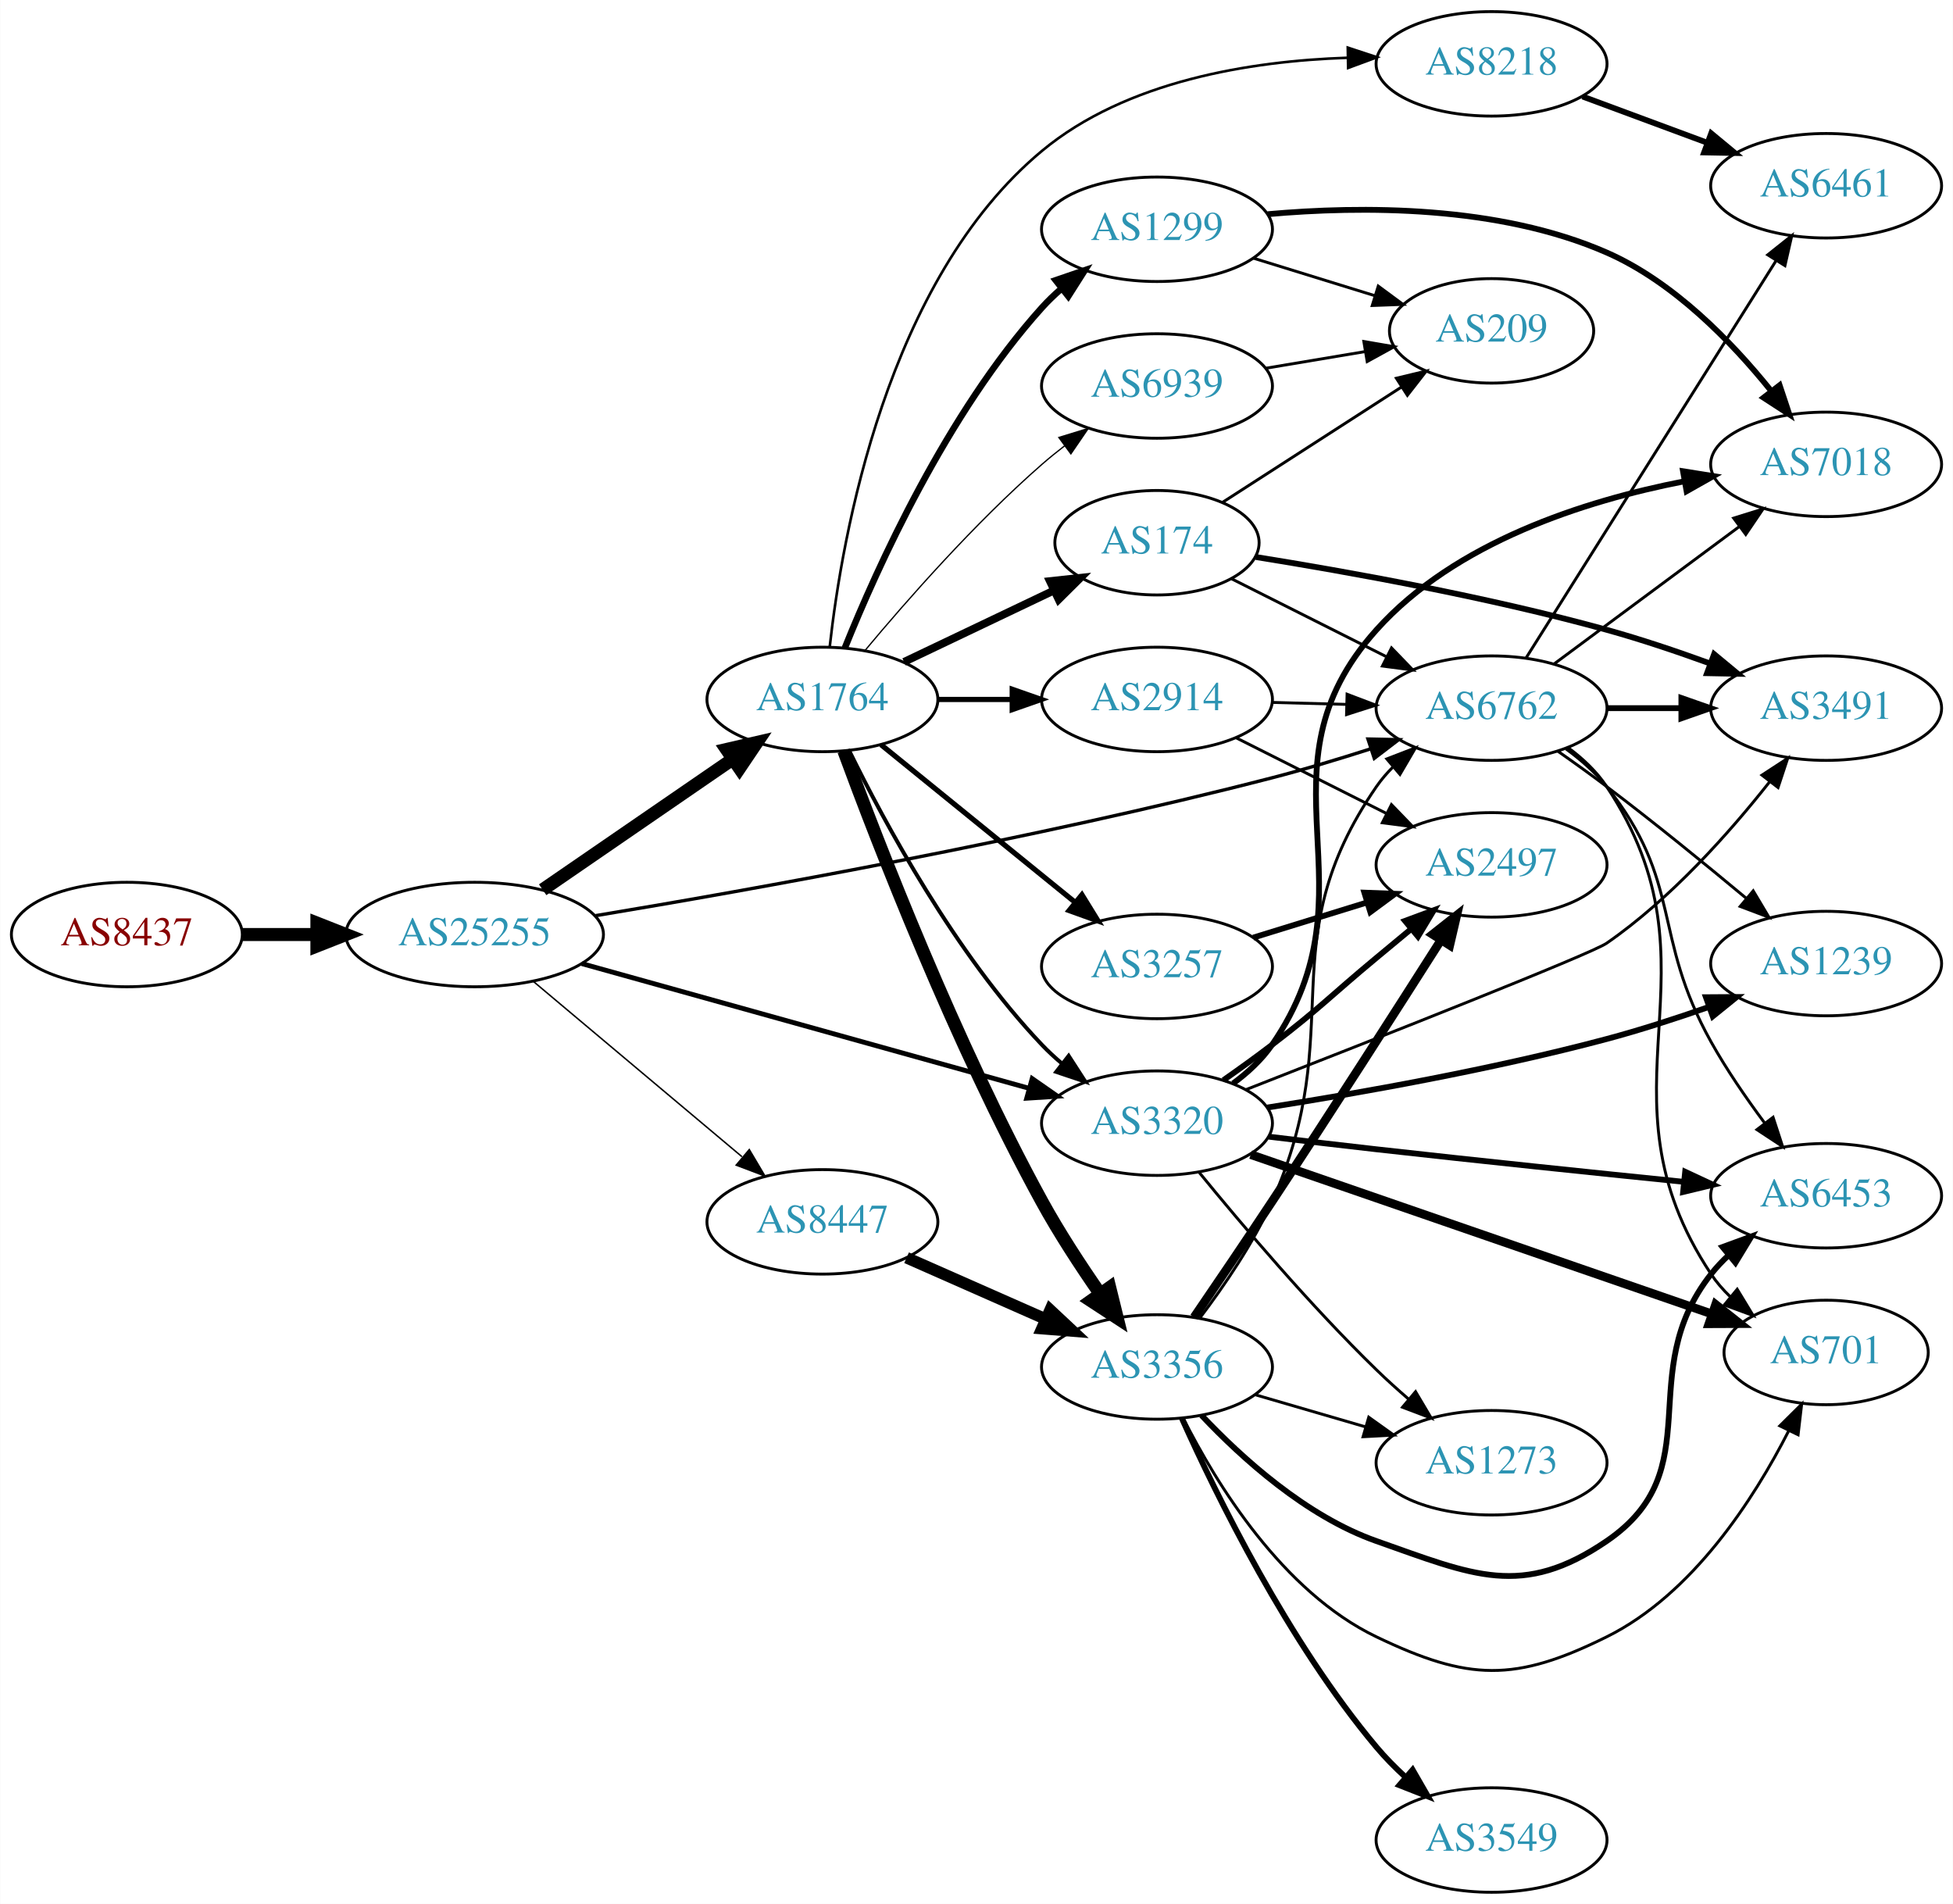
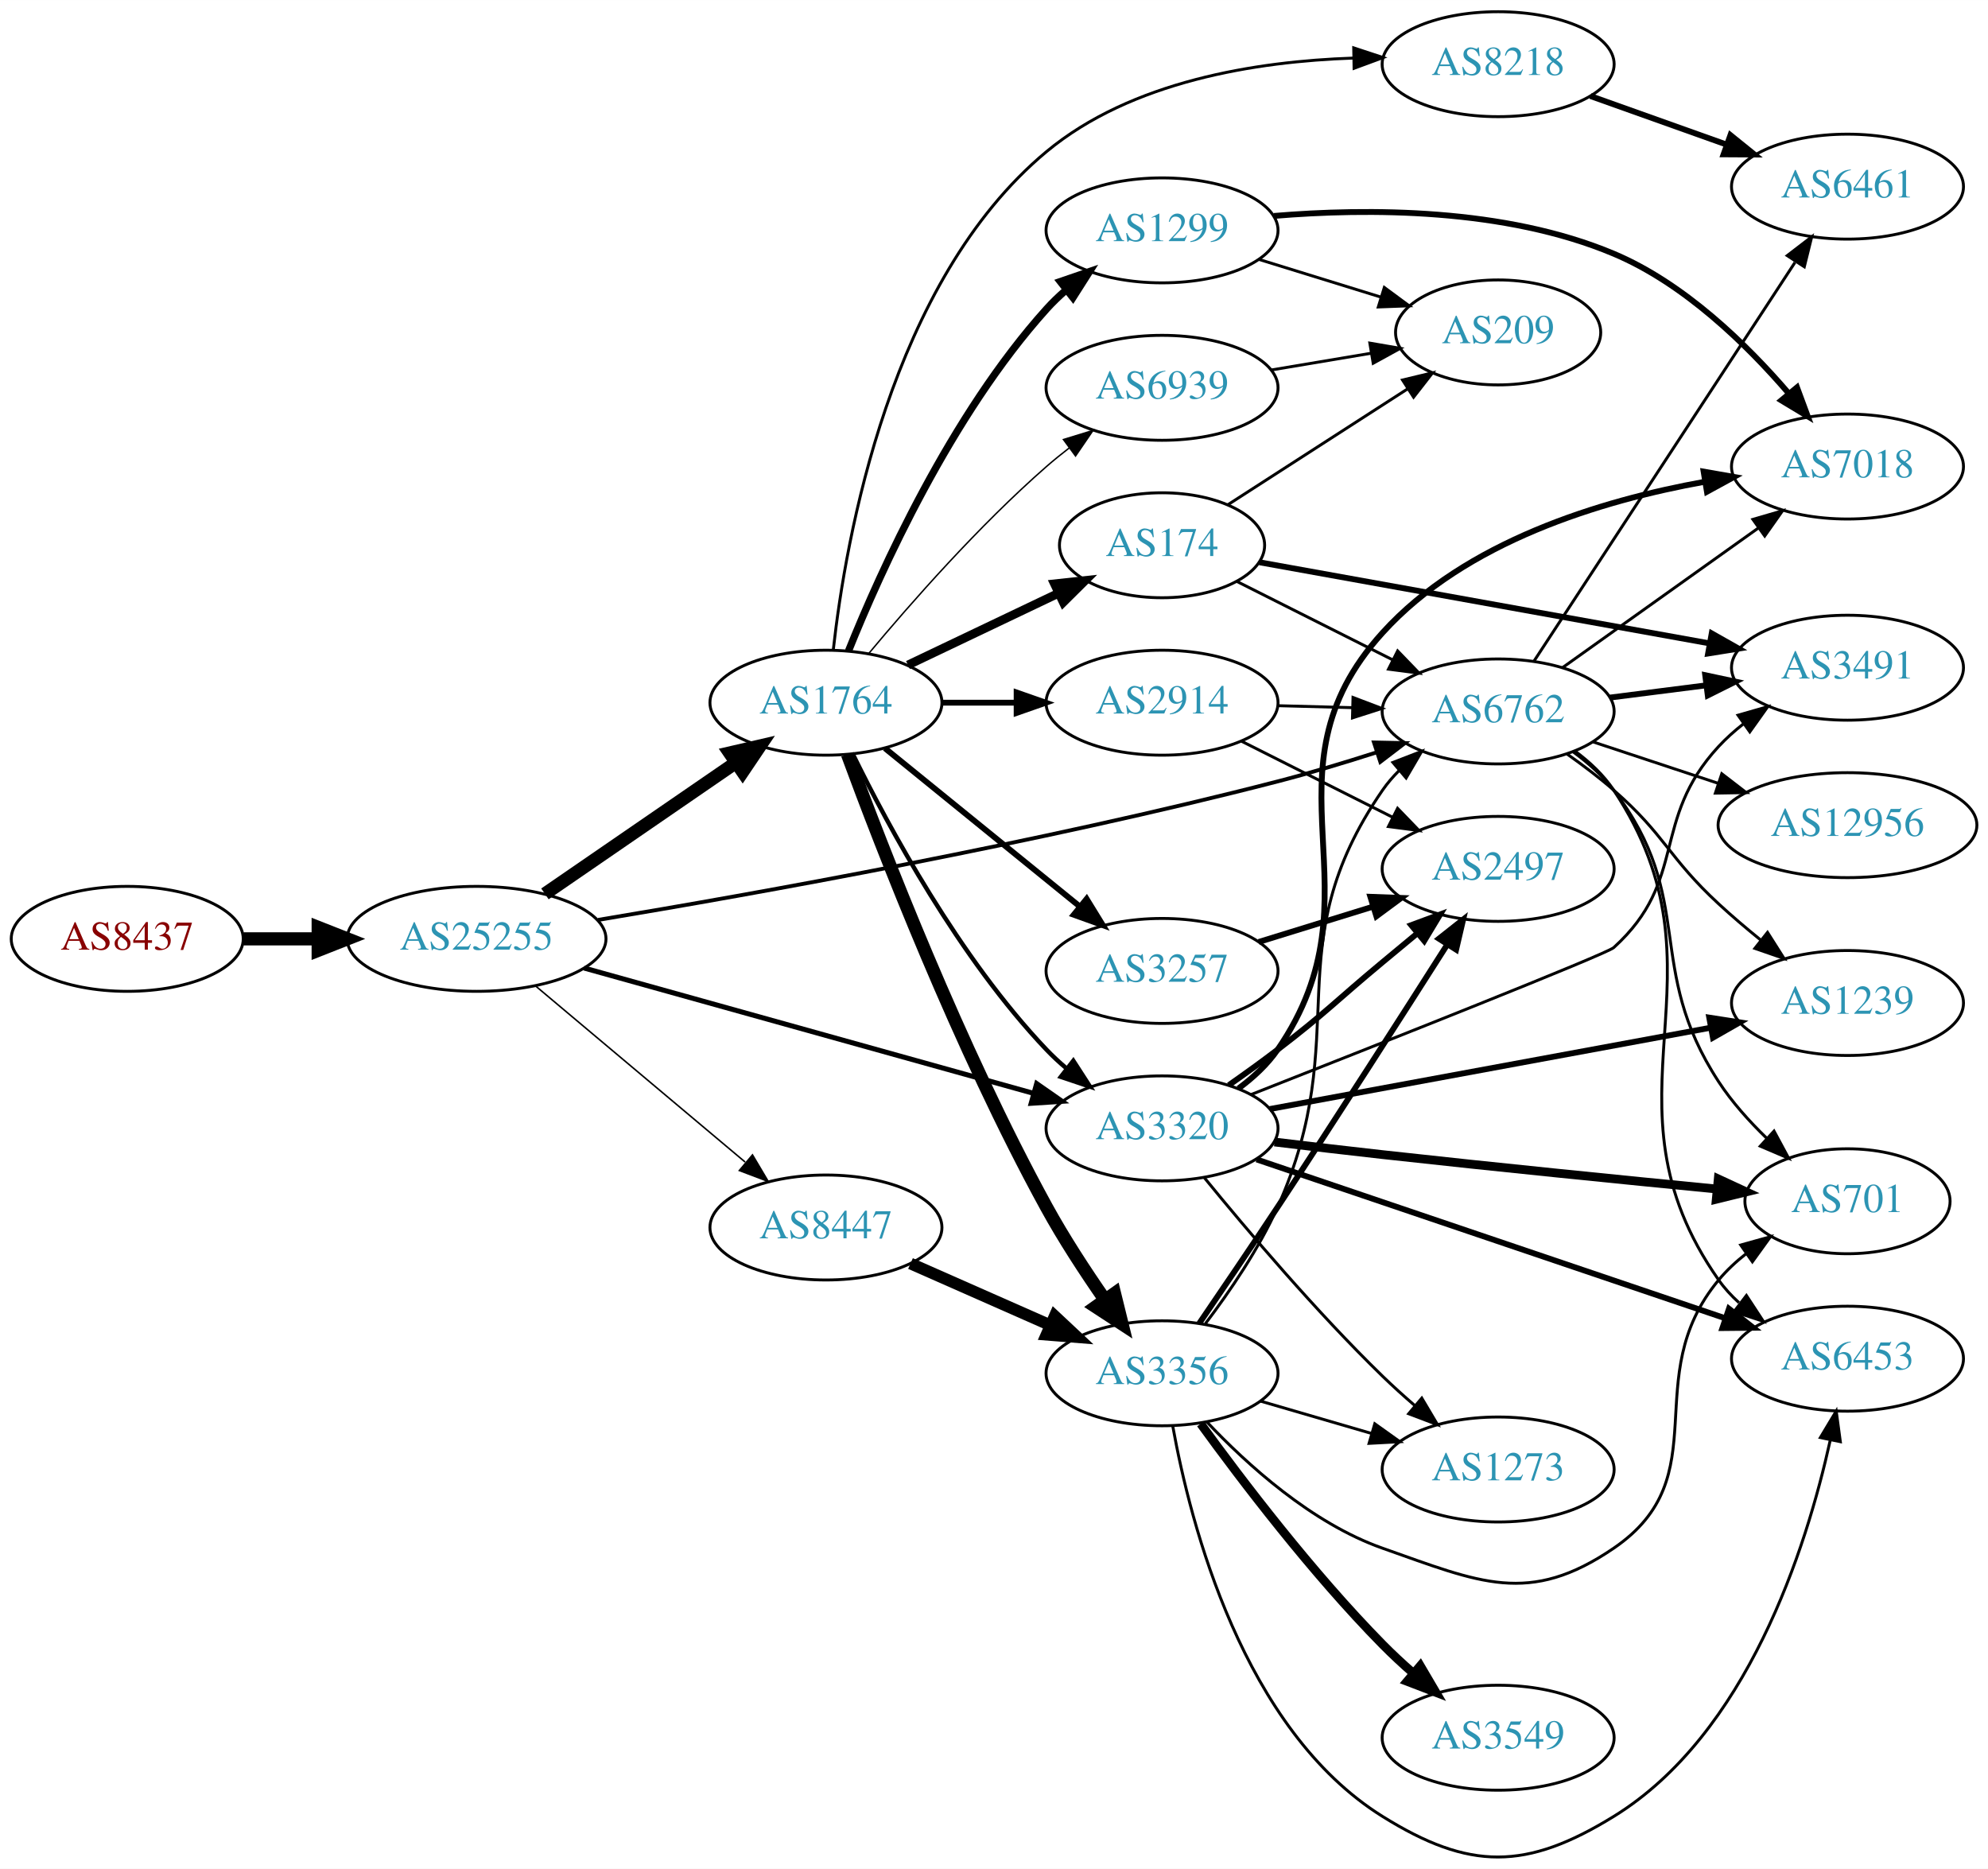
- <svg xmlns="http://www.w3.org/2000/svg" xmlns:xlink="http://www.w3.org/1999/xlink" width="673pt" height="656pt" viewBox="0.00 0.00 672.86 656.00">
-   <g id="graph0" class="graph" transform="scale(1 1) rotate(0) translate(4 652)">
-     <polygon fill="white" stroke="none" points="-4,4 -4,-652 668.857,-652 668.857,4 -4,4" />
+ <svg xmlns="http://www.w3.org/2000/svg" xmlns:xlink="http://www.w3.org/1999/xlink" width="682pt" height="641pt" viewBox="0.00 0.00 681.96 640.93">
+   <g id="graph0" class="graph" transform="scale(1 1) rotate(0) translate(4 636.926)">
+     <polygon fill="white" stroke="none" points="-4,4 -4,-636.926 677.956,-636.926 677.956,4 -4,4" />
    <g id="node1" class="node">
      <g id="a_node1">
        <a xlink:href="/asn/8437" xlink:title="AS8437 ~ Hutchison Drei Austria GmbH [AT]">
-           <ellipse fill="#ffffff" stroke="black" cx="39.647" cy="-330" rx="39.794" ry="18" />
-           <text text-anchor="middle" x="39.647" y="-326.3" font-family="Times,serif" font-size="14.00" fill="#880000">AS8437</text>
+           <ellipse fill="#ffffff" stroke="black" cx="39.647" cy="-314.926" rx="39.794" ry="18" />
+           <text text-anchor="middle" x="39.647" y="-311.226" font-family="Times,serif" font-size="14.00" fill="#880000">AS8437</text>
        </a>
      </g>
    </g>
    <g id="node2" class="node">
      <g id="a_node2">
        <a xlink:href="/asn/25255" xlink:title="AS25255 ~ ==&gt; TELE2 AUSTRIA &lt;== [AT]">
-           <ellipse fill="#ffffff" stroke="black" cx="159.489" cy="-330" rx="44.393" ry="18" />
-           <text text-anchor="middle" x="159.489" y="-326.3" font-family="Times,serif" font-size="14.00" fill="#2c94b3">AS25255</text>
+           <ellipse fill="#ffffff" stroke="black" cx="159.489" cy="-314.926" rx="44.393" ry="18" />
+           <text text-anchor="middle" x="159.489" y="-311.226" font-family="Times,serif" font-size="14.00" fill="#2c94b3">AS25255</text>
        </a>
      </g>
    </g>
    <g id="edge1" class="edge">
-       <path fill="none" stroke="black" stroke-width="4.5" d="M79.559,-330C87.662,-330 96.337,-330 104.863,-330" />
-       <polygon fill="black" stroke="black" stroke-width="4.5" points="105.141,-333.938 115.141,-330 105.141,-326.063 105.141,-333.938" />
+       <path fill="none" stroke="black" stroke-width="4.5" d="M79.559,-314.926C87.662,-314.926 96.337,-314.926 104.863,-314.926" />
+       <polygon fill="black" stroke="black" stroke-width="4.5" points="105.141,-318.863 115.141,-314.926 105.141,-310.988 105.141,-318.863" />
    </g>
    <g id="node3" class="node">
      <g id="a_node3">
        <a xlink:href="/asn/1764" xlink:title="AS1764 ~ NEXTLAYER-AS [AT]">
-           <ellipse fill="#ffffff" stroke="black" cx="279.332" cy="-411" rx="39.794" ry="18" />
-           <text text-anchor="middle" x="279.332" y="-407.3" font-family="Times,serif" font-size="14.00" fill="#2c94b3">AS1764</text>
+           <ellipse fill="#ffffff" stroke="black" cx="279.332" cy="-395.926" rx="39.794" ry="18" />
+           <text text-anchor="middle" x="279.332" y="-392.226" font-family="Times,serif" font-size="14.00" fill="#2c94b3">AS1764</text>
        </a>
      </g>
    </g>
    <g id="edge2" class="edge">
-       <path fill="none" stroke="black" stroke-width="4.5" d="M182.932,-345.426C201.513,-358.198 228.074,-376.455 248.453,-390.463" />
-       <polygon fill="black" stroke="black" stroke-width="4.5" points="246.296,-393.758 256.768,-396.178 250.757,-387.269 246.296,-393.758" />
+       <path fill="none" stroke="black" stroke-width="4.5" d="M182.932,-330.352C201.513,-343.124 228.074,-361.381 248.453,-375.389" />
+       <polygon fill="black" stroke="black" stroke-width="4.5" points="246.296,-378.684 256.768,-381.104 250.757,-372.194 246.296,-378.684" />
    </g>
    <g id="node4" class="node">
      <g id="a_node4">
        <a xlink:href="/asn/6762" xlink:title="AS6762 ~ TELECOM ITALIA SPARKLE S.p.A. [IT]">
-           <ellipse fill="#ffffff" stroke="black" cx="509.918" cy="-408" rx="39.794" ry="18" />
-           <text text-anchor="middle" x="509.918" y="-404.3" font-family="Times,serif" font-size="14.00" fill="#2c94b3">AS6762</text>
+           <ellipse fill="#ffffff" stroke="black" cx="509.918" cy="-392.926" rx="39.794" ry="18" />
+           <text text-anchor="middle" x="509.918" y="-389.226" font-family="Times,serif" font-size="14.00" fill="#2c94b3">AS6762</text>
        </a>
      </g>
    </g>
    <g id="edge3" class="edge">
-       <path fill="none" stroke="black" stroke-width="1.157" d="M201.179,-336.502C254.946,-345.441 352.42,-362.846 434.271,-384 445.371,-386.869 457.246,-390.447 468.186,-393.958" />
-       <polygon fill="black" stroke="black" stroke-width="1.157" points="467.327,-397.36 477.92,-397.141 469.503,-390.707 467.327,-397.36" />
+       <path fill="none" stroke="black" stroke-width="1.324" d="M201.179,-321.428C254.946,-330.367 352.42,-347.772 434.271,-368.926 445.371,-371.794 457.246,-375.373 468.186,-378.884" />
+       <polygon fill="black" stroke="black" stroke-width="1.324" points="467.327,-382.286 477.92,-382.067 469.503,-375.632 467.327,-382.286" />
    </g>
    <g id="node5" class="node">
      <g id="a_node5">
        <a xlink:href="/asn/8447" xlink:title="AS8447 ~ A1 Telekom Austria AG [AT]">
-           <ellipse fill="#ffffff" stroke="black" cx="279.332" cy="-231" rx="39.794" ry="18" />
-           <text text-anchor="middle" x="279.332" y="-227.3" font-family="Times,serif" font-size="14.00" fill="#2c94b3">AS8447</text>
+           <ellipse fill="#ffffff" stroke="black" cx="279.332" cy="-215.926" rx="39.794" ry="18" />
+           <text text-anchor="middle" x="279.332" y="-212.226" font-family="Times,serif" font-size="14.00" fill="#2c94b3">AS8447</text>
        </a>
      </g>
    </g>
    <g id="edge4" class="edge">
-       <path fill="none" stroke="black" stroke-width="0.514" d="M179.685,-313.874C199.232,-297.452 229.697,-271.859 251.599,-253.458" />
-       <polygon fill="black" stroke="black" stroke-width="0.514" points="254.129,-255.904 259.534,-246.792 249.626,-250.545 254.129,-255.904" />
+       <path fill="none" stroke="black" stroke-width="0.529" d="M179.685,-298.799C199.232,-282.378 229.697,-256.784 251.599,-238.384" />
+       <polygon fill="black" stroke="black" stroke-width="0.529" points="254.129,-240.83 259.534,-231.718 249.626,-235.47 254.129,-240.83" />
    </g>
    <g id="node6" class="node">
      <g id="a_node6">
        <a xlink:href="/asn/3320" xlink:title="AS3320 ~ DTAG [DE]">
-           <ellipse fill="#ffffff" stroke="black" cx="394.625" cy="-265" rx="39.794" ry="18" />
-           <text text-anchor="middle" x="394.625" y="-261.3" font-family="Times,serif" font-size="14.00" fill="#2c94b3">AS3320</text>
+           <ellipse fill="#ffffff" stroke="black" cx="394.625" cy="-249.926" rx="39.794" ry="18" />
+           <text text-anchor="middle" x="394.625" y="-246.226" font-family="Times,serif" font-size="14.00" fill="#2c94b3">AS3320</text>
        </a>
      </g>
    </g>
    <g id="edge5" class="edge">
-       <path fill="none" stroke="black" stroke-width="1.671" d="M196.406,-319.986C237.88,-308.423 306.07,-289.411 350.41,-277.049" />
-       <polygon fill="black" stroke="black" stroke-width="1.671" points="351.62,-280.345 360.313,-274.288 349.74,-273.602 351.62,-280.345" />
-     </g>
-     <g id="edge12" class="edge">
-       <path fill="none" stroke="black" stroke-width="1.35" d="M288.564,-393.348C300.654,-368.695 325.052,-323.447 354.978,-292 357.041,-289.832 359.303,-287.733 361.665,-285.727" />
-       <polygon fill="black" stroke="black" stroke-width="1.35" points="364.188,-288.199 369.938,-279.3 359.894,-282.671 364.188,-288.199" />
+       <path fill="none" stroke="black" stroke-width="1.721" d="M196.406,-304.912C237.88,-293.349 306.07,-274.337 350.41,-261.975" />
+       <polygon fill="black" stroke="black" stroke-width="1.721" points="351.62,-265.271 360.313,-259.213 349.74,-258.528 351.62,-265.271" />
+     </g>
+     <g id="edge11" class="edge">
+       <path fill="none" stroke="black" stroke-width="1.5" d="M288.564,-378.274C300.654,-353.621 325.052,-308.373 354.978,-276.926 357.041,-274.758 359.303,-272.659 361.665,-270.652" />
+       <polygon fill="black" stroke="black" stroke-width="1.5" points="364.188,-273.125 369.938,-264.226 359.894,-267.597 364.188,-273.125" />
    </g>
    <g id="node7" class="node">
      <g id="a_node7">
-         <a xlink:href="/asn/8218" xlink:title="AS8218 ~ legacy Neotelecoms [FR]">
-           <ellipse fill="#ffffff" stroke="black" cx="509.918" cy="-630" rx="39.794" ry="18" />
-           <text text-anchor="middle" x="509.918" y="-626.3" font-family="Times,serif" font-size="14.00" fill="#2c94b3">AS8218</text>
+         <a xlink:href="/asn/2914" xlink:title="AS2914 ~ NTT America, Inc. [US]">
+           <ellipse fill="#ffffff" stroke="black" cx="394.625" cy="-395.926" rx="39.794" ry="18" />
+           <text text-anchor="middle" x="394.625" y="-392.226" font-family="Times,serif" font-size="14.00" fill="#2c94b3">AS2914</text>
        </a>
      </g>
    </g>
    <g id="edge6" class="edge">
-       <path fill="none" stroke="black" stroke-width="0.9" d="M281.85,-429.12C286.062,-467.152 301.399,-555.458 354.978,-600 384.074,-624.188 426.94,-630.956 460.055,-632.089" />
-       <polygon fill="black" stroke="black" stroke-width="0.9" points="460.373,-635.595 470.434,-632.274 460.498,-628.596 460.373,-635.595" />
+       <path fill="none" stroke="black" stroke-width="2" d="M319.004,-395.926C327.207,-395.926 335.971,-395.926 344.503,-395.926" />
+       <polygon fill="black" stroke="black" stroke-width="2" points="344.742,-399.426 354.742,-395.926 344.742,-392.426 344.742,-399.426" />
    </g>
    <g id="node8" class="node">
      <g id="a_node8">
-         <a xlink:href="/asn/2914" xlink:title="AS2914 ~ NTT America, Inc. [US]">
-           <ellipse fill="#ffffff" stroke="black" cx="394.625" cy="-411" rx="39.794" ry="18" />
-           <text text-anchor="middle" x="394.625" y="-407.3" font-family="Times,serif" font-size="14.00" fill="#2c94b3">AS2914</text>
+         <a xlink:href="/asn/8218" xlink:title="AS8218 ~ legacy Neotelecoms [FR]">
+           <ellipse fill="#ffffff" stroke="black" cx="509.918" cy="-614.926" rx="39.794" ry="18" />
+           <text text-anchor="middle" x="509.918" y="-611.226" font-family="Times,serif" font-size="14.00" fill="#2c94b3">AS8218</text>
        </a>
      </g>
    </g>
    <g id="edge7" class="edge">
-       <path fill="none" stroke="black" stroke-width="1.8" d="M319.004,-411C327.207,-411 335.971,-411 344.503,-411" />
-       <polygon fill="black" stroke="black" stroke-width="1.8" points="344.742,-414.5 354.742,-411 344.742,-407.5 344.742,-414.5" />
+       <path fill="none" stroke="black" d="M281.85,-414.046C286.062,-452.078 301.399,-540.384 354.978,-584.926 384.074,-609.114 426.94,-615.882 460.055,-617.015" />
+       <polygon fill="black" stroke="black" points="460.373,-620.521 470.434,-617.2 460.498,-613.522 460.373,-620.521" />
    </g>
    <g id="node9" class="node">
      <g id="a_node9">
-         <a xlink:href="/asn/3257" xlink:title="AS3257 ~ GTT [DE]">
-           <ellipse fill="#ffffff" stroke="black" cx="394.625" cy="-319" rx="39.794" ry="18" />
-           <text text-anchor="middle" x="394.625" y="-315.3" font-family="Times,serif" font-size="14.00" fill="#2c94b3">AS3257</text>
+         <a xlink:href="/asn/174" xlink:title="AS174 ~ Cogent Communications [US]">
+           <ellipse fill="#ffffff" stroke="black" cx="394.625" cy="-449.926" rx="35.194" ry="18" />
+           <text text-anchor="middle" x="394.625" y="-446.226" font-family="Times,serif" font-size="14.00" fill="#2c94b3">AS174</text>
        </a>
      </g>
    </g>
    <g id="edge8" class="edge">
-       <path fill="none" stroke="black" stroke-width="1.8" d="M299.55,-395.393C317.942,-380.458 345.862,-357.786 366.512,-341.017" />
-       <polygon fill="black" stroke="black" stroke-width="1.8" points="368.755,-343.704 374.312,-334.683 364.342,-338.27 368.755,-343.704" />
+       <path fill="none" stroke="black" stroke-width="3" d="M307.468,-408.86C322.9,-416.216 342.385,-425.503 358.92,-433.384" />
+       <polygon fill="black" stroke="black" stroke-width="3" points="357.729,-436.694 368.262,-437.837 360.741,-430.375 357.729,-436.694" />
    </g>
    <g id="node10" class="node">
      <g id="a_node10">
-         <a xlink:href="/asn/174" xlink:title="AS174 ~ Cogent Communications [US]">
-           <ellipse fill="#ffffff" stroke="black" cx="394.625" cy="-465" rx="35.194" ry="18" />
-           <text text-anchor="middle" x="394.625" y="-461.3" font-family="Times,serif" font-size="14.00" fill="#2c94b3">AS174</text>
+         <a xlink:href="/asn/1299" xlink:title="AS1299 ~ Telia Carrier [EU]">
+           <ellipse fill="#ffffff" stroke="black" cx="394.625" cy="-557.926" rx="39.794" ry="18" />
+           <text text-anchor="middle" x="394.625" y="-554.226" font-family="Times,serif" font-size="14.00" fill="#2c94b3">AS1299</text>
        </a>
      </g>
    </g>
    <g id="edge9" class="edge">
-       <path fill="none" stroke="black" stroke-width="2.7" d="M307.468,-423.934C322.9,-431.29 342.385,-440.577 358.92,-448.459" />
-       <polygon fill="black" stroke="black" stroke-width="2.7" points="357.729,-451.768 368.262,-452.911 360.741,-445.449 357.729,-451.768" />
+       <path fill="none" stroke="black" stroke-width="2.5" d="M287.079,-413.713C298.13,-441.169 322.184,-494.504 354.978,-530.926 356.98,-533.15 359.199,-535.289 361.532,-537.323" />
+       <polygon fill="black" stroke="black" stroke-width="2.5" points="359.73,-540.359 369.751,-543.799 364.062,-534.861 359.73,-540.359" />
    </g>
    <g id="node11" class="node">
      <g id="a_node11">
-         <a xlink:href="/asn/1299" xlink:title="AS1299 ~ Telia Carrier [EU]">
-           <ellipse fill="#ffffff" stroke="black" cx="394.625" cy="-573" rx="39.794" ry="18" />
-           <text text-anchor="middle" x="394.625" y="-569.3" font-family="Times,serif" font-size="14.00" fill="#2c94b3">AS1299</text>
+         <a xlink:href="/asn/3257" xlink:title="AS3257 ~ GTT [DE]">
+           <ellipse fill="#ffffff" stroke="black" cx="394.625" cy="-303.926" rx="39.794" ry="18" />
+           <text text-anchor="middle" x="394.625" y="-300.226" font-family="Times,serif" font-size="14.00" fill="#2c94b3">AS3257</text>
        </a>
      </g>
    </g>
    <g id="edge10" class="edge">
-       <path fill="none" stroke="black" stroke-width="2.25" d="M287.079,-428.787C298.13,-456.243 322.184,-509.578 354.978,-546 356.98,-548.224 359.199,-550.363 361.532,-552.397" />
-       <polygon fill="black" stroke="black" stroke-width="2.25" points="359.73,-555.433 369.751,-558.873 364.062,-549.935 359.73,-555.433" />
+       <path fill="none" stroke="black" stroke-width="2" d="M299.55,-380.319C317.942,-365.384 345.862,-342.712 366.512,-325.943" />
+       <polygon fill="black" stroke="black" stroke-width="2" points="368.755,-328.63 374.312,-319.609 364.342,-323.196 368.755,-328.63" />
    </g>
    <g id="node12" class="node">
      <g id="a_node12">
        <a xlink:href="/asn/3356" xlink:title="AS3356 ~ Level 3 Parent, LLC [US]">
-           <ellipse fill="#ffffff" stroke="black" cx="394.625" cy="-181" rx="39.794" ry="18" />
-           <text text-anchor="middle" x="394.625" y="-177.3" font-family="Times,serif" font-size="14.00" fill="#2c94b3">AS3356</text>
-         </a>
-       </g>
-     </g>
-     <g id="edge11" class="edge">
-       <path fill="none" stroke="black" stroke-width="4.5" d="M286.699,-393.299C298.451,-361.395 325.095,-292.496 354.978,-238 360.876,-227.245 368.253,-215.956 374.977,-206.288" />
-       <polygon fill="black" stroke="black" stroke-width="4.5" points="378.334,-208.361 380.907,-197.926 371.91,-203.805 378.334,-208.361" />
+           <ellipse fill="#ffffff" stroke="black" cx="394.625" cy="-165.926" rx="39.794" ry="18" />
+           <text text-anchor="middle" x="394.625" y="-162.226" font-family="Times,serif" font-size="14.00" fill="#2c94b3">AS3356</text>
+         </a>
+       </g>
+     </g>
+     <g id="edge12" class="edge">
+       <path fill="none" stroke="black" stroke-width="4.5" d="M286.699,-378.225C298.451,-346.321 325.095,-277.422 354.978,-222.926 360.876,-212.171 368.253,-200.881 374.977,-191.213" />
+       <polygon fill="black" stroke="black" stroke-width="4.5" points="378.334,-193.287 380.907,-182.852 371.91,-188.731 378.334,-193.287" />
    </g>
    <g id="node13" class="node">
      <g id="a_node13">
        <a xlink:href="/asn/6939" xlink:title="AS6939 ~ Hurricane Electric LLC [US]">
-           <ellipse fill="#ffffff" stroke="black" cx="394.625" cy="-519" rx="39.794" ry="18" />
-           <text text-anchor="middle" x="394.625" y="-515.3" font-family="Times,serif" font-size="14.00" fill="#2c94b3">AS6939</text>
+           <ellipse fill="#ffffff" stroke="black" cx="394.625" cy="-503.926" rx="39.794" ry="18" />
+           <text text-anchor="middle" x="394.625" y="-500.226" font-family="Times,serif" font-size="14.00" fill="#2c94b3">AS6939</text>
        </a>
      </g>
    </g>
    <g id="edge13" class="edge">
-       <path fill="none" stroke="black" stroke-width="0.45" d="M293.962,-427.817C308.244,-444.929 331.791,-471.745 354.978,-492 357.444,-494.154 360.082,-496.294 362.78,-498.372" />
-       <polygon fill="black" stroke="black" stroke-width="0.45" points="360.805,-501.264 370.934,-504.37 364.953,-495.625 360.805,-501.264" />
+       <path fill="none" stroke="black" stroke-width="0.5" d="M293.962,-412.743C308.244,-429.855 331.791,-456.671 354.978,-476.926 357.444,-479.08 360.082,-481.22 362.78,-483.297" />
+       <polygon fill="black" stroke="black" stroke-width="0.5" points="360.805,-486.19 370.934,-489.296 364.953,-480.551 360.805,-486.19" />
    </g>
    <g id="node14" class="node">
      <g id="a_node14">
        <a xlink:href="/asn/6461" xlink:title="AS6461 ~ Zayo Bandwidth [US]">
-           <ellipse fill="#ffffff" stroke="black" cx="625.21" cy="-588" rx="39.794" ry="18" />
-           <text text-anchor="middle" x="625.21" y="-584.3" font-family="Times,serif" font-size="14.00" fill="#2c94b3">AS6461</text>
-         </a>
-       </g>
-     </g>
-     <g id="edge37" class="edge">
-       <path fill="none" stroke="black" d="M521.781,-425.259C541.744,-456.977 584.366,-524.695 607.848,-562.003" />
-       <polygon fill="black" stroke="black" points="605.091,-564.194 613.38,-570.793 611.016,-560.466 605.091,-564.194" />
+           <ellipse fill="#ffffff" stroke="black" cx="629.76" cy="-572.926" rx="39.794" ry="18" />
+           <text text-anchor="middle" x="629.76" y="-569.226" font-family="Times,serif" font-size="14.00" fill="#2c94b3">AS6461</text>
+         </a>
+       </g>
+     </g>
+     <g id="edge21" class="edge">
+       <path fill="none" stroke="black" d="M522.217,-410.185C542.982,-441.902 587.315,-509.62 611.741,-546.929" />
+       <polygon fill="black" stroke="black" points="609.089,-549.27 617.495,-555.719 614.946,-545.435 609.089,-549.27" />
+     </g>
+     <g id="node15" class="node">
+       <g id="a_node15">
+         <a xlink:href="/asn/3491" xlink:title="AS3491 ~ PCCW Global, Inc. [US]">
+           <ellipse fill="#ffffff" stroke="black" cx="629.76" cy="-407.926" rx="39.794" ry="18" />
+           <text text-anchor="middle" x="629.76" y="-404.226" font-family="Times,serif" font-size="14.00" fill="#2c94b3">AS3491</text>
+         </a>
+       </g>
+     </g>
+     <g id="edge15" class="edge">
+       <path fill="none" stroke="black" stroke-width="2" d="M548.204,-397.672C558.735,-399.012 570.338,-400.489 581.378,-401.895" />
+       <polygon fill="black" stroke="black" stroke-width="2" points="580.95,-405.368 591.312,-403.159 581.834,-398.424 580.95,-405.368" />
+     </g>
+     <g id="node16" class="node">
+       <g id="a_node16">
+         <a xlink:href="/asn/12956" xlink:title="AS12956 ~ TELXIUS [ES]">
+           <ellipse fill="#ffffff" stroke="black" cx="629.76" cy="-353.926" rx="44.393" ry="18" />
+           <text text-anchor="middle" x="629.76" y="-350.226" font-family="Times,serif" font-size="14.00" fill="#2c94b3">AS12956</text>
+         </a>
+       </g>
+     </g>
+     <g id="edge16" class="edge">
+       <path fill="none" stroke="black" d="M542.497,-382.475C555.681,-378.111 571.211,-372.972 585.435,-368.264" />
+       <polygon fill="black" stroke="black" points="586.634,-371.554 595.028,-365.089 584.435,-364.909 586.634,-371.554" />
    </g>
    <g id="node17" class="node">
      <g id="a_node17">
-         <a xlink:href="/asn/6453" xlink:title="AS6453 ~ TATA COMMUNICATIONS (AMERICA) INC [US]">
-           <ellipse fill="#ffffff" stroke="black" cx="625.21" cy="-240" rx="39.794" ry="18" />
-           <text text-anchor="middle" x="625.21" y="-236.3" font-family="Times,serif" font-size="14.00" fill="#2c94b3">AS6453</text>
-         </a>
-       </g>
-     </g>
-     <g id="edge32" class="edge">
-       <path fill="none" stroke="black" d="M535.605,-393.931C540.694,-390.211 545.679,-385.858 549.564,-381 575.959,-348 564.965,-329.897 585.564,-293 590.893,-283.455 597.66,-273.615 604.037,-265.044" />
-       <polygon fill="black" stroke="black" points="606.928,-267.026 610.216,-256.955 601.365,-262.777 606.928,-267.026" />
+         <a xlink:href="/asn/7018" xlink:title="AS7018 ~ AT&amp;T Services, Inc. [US]">
+           <ellipse fill="#ffffff" stroke="black" cx="629.76" cy="-476.926" rx="39.794" ry="18" />
+           <text text-anchor="middle" x="629.76" y="-473.226" font-family="Times,serif" font-size="14.00" fill="#2c94b3">AS7018</text>
+         </a>
+       </g>
+     </g>
+     <g id="edge17" class="edge">
+       <path fill="none" stroke="black" d="M531.985,-407.943C550.721,-421.299 578.312,-440.966 599.245,-455.887" />
+       <polygon fill="black" stroke="black" points="597.303,-458.801 607.477,-461.755 601.366,-453.101 597.303,-458.801" />
    </g>
    <g id="node18" class="node">
      <g id="a_node18">
+         <a xlink:href="/asn/6453" xlink:title="AS6453 ~ TATA COMMUNICATIONS (AMERICA) INC [US]">
+           <ellipse fill="#ffffff" stroke="black" cx="629.76" cy="-170.926" rx="39.794" ry="18" />
+           <text text-anchor="middle" x="629.76" y="-167.226" font-family="Times,serif" font-size="14.00" fill="#2c94b3">AS6453</text>
+         </a>
+       </g>
+     </g>
+     <g id="edge18" class="edge">
+       <path fill="none" stroke="black" d="M536.266,-379.338C541.32,-375.593 546.124,-371.108 549.564,-365.926 591.797,-302.306 541.717,-260.444 585.564,-197.926 587.544,-195.102 589.924,-192.512 592.535,-190.15" />
+       <polygon fill="black" stroke="black" points="595.087,-192.604 600.895,-183.742 590.829,-187.048 595.087,-192.604" />
+     </g>
+     <g id="node19" class="node">
+       <g id="a_node19">
        <a xlink:href="/asn/701" xlink:title="AS701 ~ UUNET [US]">
-           <ellipse fill="#ffffff" stroke="black" cx="625.21" cy="-186" rx="35.194" ry="18" />
-           <text text-anchor="middle" x="625.21" y="-182.3" font-family="Times,serif" font-size="14.00" fill="#2c94b3">AS701</text>
-         </a>
-       </g>
-     </g>
-     <g id="edge36" class="edge">
-       <path fill="none" stroke="black" d="M536.266,-394.412C541.32,-390.667 546.124,-386.182 549.564,-381 591.797,-317.38 543.331,-276.62 585.564,-213 587.42,-210.204 589.673,-207.611 592.148,-205.228" />
-       <polygon fill="black" stroke="black" points="594.566,-207.771 600.064,-198.715 590.118,-202.366 594.566,-207.771" />
+           <ellipse fill="#ffffff" stroke="black" cx="629.76" cy="-224.926" rx="35.194" ry="18" />
+           <text text-anchor="middle" x="629.76" y="-221.226" font-family="Times,serif" font-size="14.00" fill="#2c94b3">AS701</text>
+         </a>
+       </g>
+     </g>
+     <g id="edge19" class="edge">
+       <path fill="none" stroke="black" d="M535.761,-378.978C540.841,-375.252 545.783,-370.865 549.564,-365.926 578.274,-328.415 559.736,-305.476 585.564,-265.926 590.096,-258.987 596.024,-252.373 602.031,-246.562" />
+       <polygon fill="black" stroke="black" points="604.558,-248.994 609.582,-239.666 599.837,-243.826 604.558,-248.994" />
    </g>
    <g id="node20" class="node">
      <g id="a_node20">
-         <a xlink:href="/asn/7018" xlink:title="AS7018 ~ AT&amp;T Services, Inc. [US]">
-           <ellipse fill="#ffffff" stroke="black" cx="625.21" cy="-492" rx="39.794" ry="18" />
-           <text text-anchor="middle" x="625.21" y="-488.3" font-family="Times,serif" font-size="14.00" fill="#2c94b3">AS7018</text>
-         </a>
-       </g>
+         <a xlink:href="/asn/1239" xlink:title="AS1239 ~ Sprint [US]">
+           <ellipse fill="#ffffff" stroke="black" cx="629.76" cy="-292.926" rx="39.794" ry="18" />
+           <text text-anchor="middle" x="629.76" y="-289.226" font-family="Times,serif" font-size="14.00" fill="#2c94b3">AS1239</text>
+         </a>
+       </g>
+     </g>
+     <g id="edge20" class="edge">
+       <path fill="none" stroke="black" d="M533.606,-378.293C539.007,-374.483 544.631,-370.231 549.564,-365.926 567.336,-350.414 568.242,-342.938 585.564,-326.926 590.054,-322.776 595.001,-318.574 599.897,-314.605" />
+       <polygon fill="black" stroke="black" points="602.325,-317.148 607.996,-308.198 597.981,-311.658 602.325,-317.148" />
+     </g>
+     <g id="edge25" class="edge">
+       <path fill="none" stroke="black" stroke-width="4" d="M308.337,-203.566C322.771,-197.196 340.572,-189.34 356.171,-182.455" />
+       <polygon fill="black" stroke="black" stroke-width="4" points="357.814,-185.556 365.549,-178.316 354.987,-179.152 357.814,-185.556" />
+     </g>
+     <g id="edge38" class="edge">
+       <path fill="none" stroke="black" d="M425.082,-261.493C469.084,-278.813 547.116,-309.707 549.564,-311.926 575.191,-335.157 562.075,-355.535 585.564,-380.926 588.116,-383.685 591.012,-386.272 594.066,-388.668" />
+       <polygon fill="black" stroke="black" points="592.208,-391.641 602.395,-394.552 596.247,-385.924 592.208,-391.641" />
+     </g>
+     <g id="edge32" class="edge">
+       <path fill="none" stroke="black" stroke-width="2" d="M420.837,-263.605C425.898,-267.345 430.739,-271.805 434.271,-276.926 471.482,-330.876 426.269,-371.355 470.271,-419.926 498.592,-451.188 545.323,-465.317 580.721,-471.695" />
+       <polygon fill="black" stroke="black" stroke-width="2" points="580.408,-475.191 590.844,-473.366 581.548,-468.284 580.408,-475.191" />
+     </g>
+     <g id="edge36" class="edge">
+       <path fill="none" stroke="black" stroke-width="2" d="M427.066,-239.272C468.636,-225.185 541.963,-200.338 587.818,-184.799" />
+       <polygon fill="black" stroke="black" stroke-width="2" points="589.097,-188.061 597.445,-181.537 586.851,-181.432 589.097,-188.061" />
    </g>
    <g id="edge35" class="edge">
-       <path fill="none" stroke="black" d="M531.434,-423.212C549.288,-436.45 575.361,-455.781 595.324,-470.583" />
-       <polygon fill="black" stroke="black" points="593.346,-473.473 603.464,-476.618 597.515,-467.85 593.346,-473.473" />
+       <path fill="none" stroke="black" stroke-width="3" d="M433.2,-245.251C445.055,-243.815 458.205,-242.262 470.271,-240.926 508.92,-236.645 552.924,-232.24 584.742,-229.139" />
+       <polygon fill="black" stroke="black" stroke-width="3" points="585.425,-232.589 595.04,-228.139 584.749,-225.622 585.425,-232.589" />
+     </g>
+     <g id="edge34" class="edge">
+       <path fill="none" stroke="black" stroke-width="2" d="M431.541,-256.55C472.186,-264.047 538.489,-276.276 582.857,-284.459" />
+       <polygon fill="black" stroke="black" stroke-width="2" points="582.334,-287.922 592.803,-286.294 583.604,-281.038 582.334,-287.922" />
+     </g>
+     <g id="node23" class="node">
+       <g id="a_node23">
+         <a xlink:href="/asn/2497" xlink:title="AS2497 ~ Internet Initiative Japan Inc. [JP]">
+           <ellipse fill="#ffffff" stroke="black" cx="509.918" cy="-338.926" rx="39.794" ry="18" />
+           <text text-anchor="middle" x="509.918" y="-335.226" font-family="Times,serif" font-size="14.00" fill="#2c94b3">AS2497</text>
+         </a>
+       </g>
+     </g>
+     <g id="edge33" class="edge">
+       <path fill="none" stroke="black" stroke-width="2" d="M417.524,-264.744C423.056,-268.618 428.937,-272.852 434.271,-276.926 450.823,-289.568 454.25,-293.618 470.271,-306.926 474.09,-310.099 478.125,-313.445 482.089,-316.73" />
+       <polygon fill="black" stroke="black" stroke-width="2" points="480.103,-319.63 490.037,-323.313 484.568,-314.239 480.103,-319.63" />
+     </g>
+     <g id="node24" class="node">
+       <g id="a_node24">
+         <a xlink:href="/asn/1273" xlink:title="AS1273 ~ Vodafone Group PLC [EU]">
+           <ellipse fill="#ffffff" stroke="black" cx="509.918" cy="-132.926" rx="39.794" ry="18" />
+           <text text-anchor="middle" x="509.918" y="-129.226" font-family="Times,serif" font-size="14.00" fill="#2c94b3">AS1273</text>
+         </a>
+       </g>
+     </g>
+     <g id="edge37" class="edge">
+       <path fill="none" stroke="black" d="M409.196,-232.928C423.619,-215.244 447.449,-187.094 470.271,-164.926 473.758,-161.538 477.562,-158.107 481.378,-154.812" />
+       <polygon fill="black" stroke="black" points="483.728,-157.409 489.132,-148.297 479.225,-152.05 483.728,-157.409" />
+     </g>
+     <g id="edge40" class="edge">
+       <path fill="none" stroke="black" d="M434.297,-394.902C442.5,-394.685 451.264,-394.453 459.796,-394.227" />
+       <polygon fill="black" stroke="black" points="460.131,-397.719 470.035,-393.955 459.946,-390.721 460.131,-397.719" />
+     </g>
+     <g id="edge39" class="edge">
+       <path fill="none" stroke="black" d="M421.901,-382.706C437.344,-374.936 457.062,-365.015 473.823,-356.583" />
+       <polygon fill="black" stroke="black" points="475.424,-359.695 482.784,-352.074 472.277,-353.442 475.424,-359.695" />
+     </g>
+     <g id="edge14" class="edge">
+       <path fill="none" stroke="black" stroke-width="2" d="M541.572,-604C555.781,-598.936 572.864,-592.847 588.13,-587.407" />
+       <polygon fill="black" stroke="black" stroke-width="2" points="589.606,-590.597 597.85,-583.942 587.255,-584.003 589.606,-590.597" />
+     </g>
+     <g id="edge24" class="edge">
+       <path fill="none" stroke="black" d="M420.207,-437.558C435.802,-429.712 456.231,-419.434 473.553,-410.719" />
+       <polygon fill="black" stroke="black" points="475.446,-413.684 482.806,-406.063 472.3,-407.431 475.446,-413.684" />
+     </g>
+     <g id="edge22" class="edge">
+       <path fill="none" stroke="black" stroke-width="2" d="M428.041,-444.086C468.171,-436.856 536.792,-424.494 582.459,-416.267" />
+       <polygon fill="black" stroke="black" stroke-width="2" points="583.184,-419.693 592.405,-414.475 581.943,-412.804 583.184,-419.693" />
    </g>
    <g id="node21" class="node">
      <g id="a_node21">
-         <a xlink:href="/asn/1239" xlink:title="AS1239 ~ Sprint [US]">
-           <ellipse fill="#ffffff" stroke="black" cx="625.21" cy="-320" rx="39.794" ry="18" />
-           <text text-anchor="middle" x="625.21" y="-316.3" font-family="Times,serif" font-size="14.00" fill="#2c94b3">AS1239</text>
-         </a>
-       </g>
-     </g>
-     <g id="edge34" class="edge">
-       <path fill="none" stroke="black" d="M532.79,-393.146C538.322,-389.273 544.211,-385.048 549.564,-381 565.856,-368.68 583.58,-354.242 597.667,-342.506" />
-       <polygon fill="black" stroke="black" points="600.083,-345.049 605.503,-335.945 595.589,-339.682 600.083,-345.049" />
+         <a xlink:href="/asn/209" xlink:title="AS209 ~ CenturyLink Communications, LLC [US]">
+           <ellipse fill="#ffffff" stroke="black" cx="509.918" cy="-522.926" rx="35.194" ry="18" />
+           <text text-anchor="middle" x="509.918" y="-519.226" font-family="Times,serif" font-size="14.00" fill="#2c94b3">AS209</text>
+         </a>
+       </g>
+     </g>
+     <g id="edge23" class="edge">
+       <path fill="none" stroke="black" d="M417.201,-463.828C434.683,-475.093 459.511,-491.091 478.927,-503.602" />
+       <polygon fill="black" stroke="black" points="477.12,-506.601 487.422,-509.075 480.911,-500.716 477.12,-506.601" />
+     </g>
+     <g id="edge41" class="edge">
+       <path fill="none" stroke="black" stroke-width="2" d="M432.955,-562.876C465.142,-565.566 512.194,-565.651 549.564,-549.926 573.707,-539.766 595.141,-518.868 609.601,-502.025" />
+       <polygon fill="black" stroke="black" stroke-width="2" points="612.442,-504.083 616.122,-494.148 607.049,-499.62 612.442,-504.083" />
+     </g>
+     <g id="edge42" class="edge">
+       <path fill="none" stroke="black" d="M427.787,-547.99C440.842,-543.957 456.045,-539.26 469.739,-535.029" />
+       <polygon fill="black" stroke="black" points="470.87,-538.343 479.392,-532.047 468.804,-531.655 470.87,-538.343" />
+     </g>
+     <g id="edge43" class="edge">
+       <path fill="none" stroke="black" stroke-width="2" d="M427.787,-313.862C439.985,-317.63 454.06,-321.978 467.025,-325.984" />
+       <polygon fill="black" stroke="black" stroke-width="2" points="466.087,-329.357 476.675,-328.965 468.154,-322.669 466.087,-329.357" />
+     </g>
+     <g id="edge30" class="edge">
+       <path fill="none" stroke="black" d="M409.501,-182.953C417.745,-193.819 427.818,-208.523 434.271,-222.926 461.068,-282.736 433.06,-311.976 470.271,-365.926 471.927,-368.326 473.87,-370.581 475.988,-372.685" />
+       <polygon fill="black" stroke="black" points="473.82,-375.435 483.705,-379.246 478.354,-370.102 473.82,-375.435" />
+     </g>
+     <g id="edge31" class="edge">
+       <path fill="none" stroke="black" d="M398.305,-147.772C404.327,-114.349 422.361,-43.773 470.271,-13.926 500.183,4.709 519.553,4.549 549.564,-13.926 595.349,-42.111 615.62,-105.82 623.813,-142.837" />
+       <polygon fill="black" stroke="black" points="620.452,-143.871 625.899,-152.959 627.308,-142.458 620.452,-143.871" />
+     </g>
+     <g id="edge29" class="edge">
+       <path fill="none" stroke="black" d="M409.962,-149.274C423.725,-134.675 445.962,-114.484 470.271,-105.926 503.512,-94.222 520.456,-86.059 549.564,-105.926 585.83,-130.678 557.528,-164.134 585.564,-197.926 588.296,-201.218 591.537,-204.231 594.999,-206.951" />
+       <polygon fill="black" stroke="black" points="593.133,-209.917 603.338,-212.763 597.135,-204.174 593.133,-209.917" />
    </g>
    <g id="node22" class="node">
      <g id="a_node22">
-         <a xlink:href="/asn/3491" xlink:title="AS3491 ~ PCCW Global, Inc. [US]">
-           <ellipse fill="#ffffff" stroke="black" cx="625.21" cy="-408" rx="39.794" ry="18" />
-           <text text-anchor="middle" x="625.21" y="-404.3" font-family="Times,serif" font-size="14.00" fill="#2c94b3">AS3491</text>
-         </a>
-       </g>
-     </g>
-     <g id="edge33" class="edge">
-       <path fill="none" stroke="black" stroke-width="2" d="M549.59,-408C557.793,-408 566.557,-408 575.089,-408" />
-       <polygon fill="black" stroke="black" stroke-width="2" points="575.328,-411.5 585.328,-408 575.328,-404.5 575.328,-411.5" />
-     </g>
-     <g id="edge15" class="edge">
-       <path fill="none" stroke="black" stroke-width="4" d="M308.337,-218.64C322.771,-212.27 340.572,-204.414 356.171,-197.53" />
-       <polygon fill="black" stroke="black" stroke-width="4" points="357.814,-200.63 365.549,-193.391 354.987,-194.226 357.814,-200.63" />
-     </g>
-     <g id="node15" class="node">
-       <g id="a_node15">
-         <a xlink:href="/asn/2497" xlink:title="AS2497 ~ Internet Initiative Japan Inc. [JP]">
-           <ellipse fill="#ffffff" stroke="black" cx="509.918" cy="-354" rx="39.794" ry="18" />
-           <text text-anchor="middle" x="509.918" y="-350.3" font-family="Times,serif" font-size="14.00" fill="#2c94b3">AS2497</text>
-         </a>
-       </g>
-     </g>
-     <g id="edge24" class="edge">
-       <path fill="none" stroke="black" stroke-width="2" d="M417.524,-279.818C423.056,-283.692 428.937,-287.926 434.271,-292 450.823,-304.642 454.25,-308.692 470.271,-322 474.09,-325.173 478.125,-328.519 482.089,-331.804" />
-       <polygon fill="black" stroke="black" stroke-width="2" points="480.103,-334.704 490.037,-338.387 484.568,-329.313 480.103,-334.704" />
-     </g>
-     <g id="edge25" class="edge">
-       <path fill="none" stroke="black" stroke-width="2" d="M433.202,-260.347C445.057,-258.912 458.207,-257.354 470.271,-256 505.622,-252.032 545.58,-247.889 575.925,-244.813" />
-       <polygon fill="black" stroke="black" stroke-width="2" points="576.637,-248.259 586.234,-243.772 575.933,-241.295 576.637,-248.259" />
+         <a xlink:href="/asn/3549" xlink:title="AS3549 ~ Level 3 Parent, LLC [US]">
+           <ellipse fill="#ffffff" stroke="black" cx="509.918" cy="-40.926" rx="39.794" ry="18" />
+           <text text-anchor="middle" x="509.918" y="-37.226" font-family="Times,serif" font-size="14.00" fill="#2c94b3">AS3549</text>
+         </a>
+       </g>
+     </g>
+     <g id="edge26" class="edge">
+       <path fill="none" stroke="black" stroke-width="3" d="M407.874,-148.604C421.928,-129.246 446.155,-97.412 470.271,-72.926 473.522,-69.625 477.09,-66.314 480.704,-63.14" />
+       <polygon fill="black" stroke="black" stroke-width="3" points="483.213,-65.602 488.581,-56.468 478.688,-60.261 483.213,-65.602" />
+     </g>
+     <g id="edge27" class="edge">
+       <path fill="none" stroke="black" stroke-width="2" d="M407.402,-183.064C415.114,-194.344 425.374,-209.459 434.271,-222.926 454.548,-253.62 477.367,-289.244 492.377,-312.83" />
+       <polygon fill="black" stroke="black" stroke-width="2" points="489.599,-314.985 497.917,-321.547 495.507,-311.23 489.599,-314.985" />
    </g>
    <g id="edge28" class="edge">
-       <path fill="none" stroke="black" stroke-width="3" d="M426.929,-254.181C468.307,-239.881 541.171,-214.699 585.823,-199.267" />
-       <polygon fill="black" stroke="black" stroke-width="3" points="587.136,-202.516 595.444,-195.942 584.85,-195.9 587.136,-202.516" />
-     </g>
-     <g id="node19" class="node">
-       <g id="a_node19">
-         <a xlink:href="/asn/1273" xlink:title="AS1273 ~ Vodafone Group PLC [EU]">
-           <ellipse fill="#ffffff" stroke="black" cx="509.918" cy="-148" rx="39.794" ry="18" />
-           <text text-anchor="middle" x="509.918" y="-144.3" font-family="Times,serif" font-size="14.00" fill="#2c94b3">AS1273</text>
-         </a>
-       </g>
-     </g>
-     <g id="edge29" class="edge">
-       <path fill="none" stroke="black" d="M409.196,-248.002C423.619,-230.318 447.449,-202.168 470.271,-180 473.758,-176.612 477.562,-173.181 481.378,-169.886" />
-       <polygon fill="black" stroke="black" points="483.728,-172.483 489.132,-163.371 479.225,-167.124 483.728,-172.483" />
-     </g>
-     <g id="edge26" class="edge">
-       <path fill="none" stroke="black" stroke-width="2" d="M420.837,-278.679C425.898,-282.42 430.739,-286.879 434.271,-292 471.482,-345.95 426.497,-386.223 470.271,-435 497.354,-465.178 541.884,-479.418 576.101,-486.115" />
-       <polygon fill="black" stroke="black" stroke-width="2" points="575.897,-489.634 586.359,-487.96 577.136,-482.745 575.897,-489.634" />
-     </g>
-     <g id="edge27" class="edge">
-       <path fill="none" stroke="black" stroke-width="2" d="M432.673,-270.391C464.072,-275.337 510.149,-283.486 549.564,-294 561.153,-297.091 573.529,-301.102 584.804,-305.045" />
-       <polygon fill="black" stroke="black" stroke-width="2" points="583.787,-308.398 594.382,-308.467 586.143,-301.806 583.787,-308.398" />
-     </g>
-     <g id="edge30" class="edge">
-       <path fill="none" stroke="black" d="M425.425,-276.613C468.64,-293.509 544.171,-323.274 549.564,-327 571.604,-342.226 591.874,-365.041 605.712,-382.581" />
-       <polygon fill="black" stroke="black" points="603.096,-384.921 611.968,-390.712 608.644,-380.652 603.096,-384.921" />
-     </g>
-     <g id="edge14" class="edge">
-       <path fill="none" stroke="black" stroke-width="2" d="M541.278,-618.745C554.485,-613.849 570.142,-608.044 584.274,-602.805" />
-       <polygon fill="black" stroke="black" stroke-width="2" points="585.606,-606.044 593.766,-599.286 583.173,-599.481 585.606,-606.044" />
-     </g>
-     <g id="edge23" class="edge">
-       <path fill="none" stroke="black" d="M434.297,-409.976C442.5,-409.759 451.264,-409.527 459.796,-409.301" />
-       <polygon fill="black" stroke="black" points="460.131,-412.793 470.035,-409.03 459.946,-405.796 460.131,-412.793" />
-     </g>
-     <g id="edge22" class="edge">
-       <path fill="none" stroke="black" d="M421.901,-397.78C437.344,-390.01 457.062,-380.089 473.823,-371.657" />
-       <polygon fill="black" stroke="black" points="475.424,-374.77 482.784,-367.149 472.277,-368.516 475.424,-374.77" />
-     </g>
-     <g id="edge31" class="edge">
-       <path fill="none" stroke="black" stroke-width="2" d="M427.787,-328.936C439.985,-332.705 454.06,-337.053 467.025,-341.058" />
-       <polygon fill="black" stroke="black" stroke-width="2" points="466.087,-344.431 476.675,-344.039 468.154,-337.743 466.087,-344.431" />
-     </g>
-     <g id="edge39" class="edge">
-       <path fill="none" stroke="black" d="M420.207,-452.632C435.802,-444.786 456.231,-434.508 473.553,-425.793" />
-       <polygon fill="black" stroke="black" points="475.446,-428.758 482.806,-421.137 472.3,-422.505 475.446,-428.758" />
-     </g>
-     <g id="edge38" class="edge">
-       <path fill="none" stroke="black" stroke-width="2" d="M428.699,-460.074C460.107,-455.04 508.493,-446.356 549.564,-435 561.276,-431.762 573.775,-427.551 585.13,-423.422" />
-       <polygon fill="black" stroke="black" stroke-width="2" points="586.611,-426.606 594.765,-419.841 584.172,-420.044 586.611,-426.606" />
-     </g>
-     <g id="node23" class="node">
-       <g id="a_node23">
-         <a xlink:href="/asn/209" xlink:title="AS209 ~ CenturyLink Communications, LLC [US]">
-           <ellipse fill="#ffffff" stroke="black" cx="509.918" cy="-538" rx="35.194" ry="18" />
-           <text text-anchor="middle" x="509.918" y="-534.3" font-family="Times,serif" font-size="14.00" fill="#2c94b3">AS209</text>
-         </a>
-       </g>
-     </g>
-     <g id="edge40" class="edge">
-       <path fill="none" stroke="black" d="M417.201,-478.903C434.683,-490.167 459.511,-506.165 478.927,-518.676" />
-       <polygon fill="black" stroke="black" points="477.12,-521.675 487.422,-524.149 480.911,-515.791 477.12,-521.675" />
-     </g>
-     <g id="edge41" class="edge">
-       <path fill="none" stroke="black" stroke-width="2" d="M432.754,-578.197C465.024,-581.088 512.308,-581.33 549.564,-565 572.608,-554.9 592.608,-534.291 606.09,-517.539" />
-       <polygon fill="black" stroke="black" stroke-width="2" points="609.184,-519.26 612.528,-509.206 603.644,-514.98 609.184,-519.26" />
-     </g>
-     <g id="edge42" class="edge">
-       <path fill="none" stroke="black" d="M427.787,-563.064C440.842,-559.031 456.045,-554.334 469.739,-550.103" />
-       <polygon fill="black" stroke="black" points="470.87,-553.417 479.392,-547.122 468.804,-546.729 470.87,-553.417" />
-     </g>
-     <g id="edge19" class="edge">
-       <path fill="none" stroke="black" d="M409.501,-198.027C417.745,-208.893 427.818,-223.598 434.271,-238 461.068,-297.81 433.06,-327.05 470.271,-381 471.927,-383.4 473.87,-385.655 475.988,-387.759" />
-       <polygon fill="black" stroke="black" points="473.82,-390.509 483.705,-394.321 478.354,-385.176 473.82,-390.509" />
-     </g>
-     <g id="edge16" class="edge">
-       <path fill="none" stroke="black" stroke-width="3" d="M407.402,-198.139C415.114,-209.418 425.374,-224.533 434.271,-238 454.548,-268.694 477.367,-304.318 492.377,-327.905" />
-       <polygon fill="black" stroke="black" stroke-width="3" points="489.599,-330.059 497.917,-336.621 495.507,-326.304 489.599,-330.059" />
-     </g>
-     <g id="node16" class="node">
-       <g id="a_node16">
-         <a xlink:href="/asn/3549" xlink:title="AS3549 ~ Level 3 Parent, LLC [US]">
-           <ellipse fill="#ffffff" stroke="black" cx="509.918" cy="-18" rx="39.794" ry="18" />
-           <text text-anchor="middle" x="509.918" y="-14.3" font-family="Times,serif" font-size="14.00" fill="#2c94b3">AS3549</text>
-         </a>
-       </g>
-     </g>
-     <g id="edge17" class="edge">
-       <path fill="none" stroke="black" stroke-width="2" d="M403.245,-163.199C415.102,-136.744 439.801,-86.281 470.271,-50 473.251,-46.452 476.66,-42.997 480.193,-39.75" />
-       <polygon fill="black" stroke="black" stroke-width="2" points="482.715,-42.197 488.003,-33.016 478.144,-36.895 482.715,-42.197" />
-     </g>
-     <g id="edge18" class="edge">
-       <path fill="none" stroke="black" stroke-width="2" d="M409.962,-164.348C423.725,-149.749 445.962,-129.559 470.271,-121 503.512,-109.297 520.456,-101.133 549.564,-121 585.83,-145.753 558.402,-178.502 585.564,-213 587.368,-215.291 589.418,-217.467 591.611,-219.516" />
-       <polygon fill="black" stroke="black" stroke-width="2" points="589.52,-222.328 599.467,-225.975 593.965,-216.92 589.52,-222.328" />
-     </g>
-     <g id="edge20" class="edge">
-       <path fill="none" stroke="black" d="M403.697,-163.283C414.978,-140.944 437.79,-103.579 470.271,-88 502.046,-72.76 517.985,-72.357 549.564,-88 579.21,-102.685 600.283,-135.405 612.32,-159.002" />
-       <polygon fill="black" stroke="black" points="609.256,-160.705 616.779,-168.166 615.551,-157.642 609.256,-160.705" />
-     </g>
-     <g id="edge21" class="edge">
-       <path fill="none" stroke="black" d="M428.394,-171.455C440.254,-168 453.823,-164.048 466.4,-160.384" />
-       <polygon fill="black" stroke="black" points="467.6,-163.681 476.222,-157.524 465.642,-156.96 467.6,-163.681" />
-     </g>
-     <g id="edge43" class="edge">
-       <path fill="none" stroke="black" d="M432.095,-525.116C442.99,-526.944 455.031,-528.963 466.285,-530.85" />
-       <polygon fill="black" stroke="black" points="465.902,-534.335 476.343,-532.537 467.06,-527.431 465.902,-534.335" />
+       <path fill="none" stroke="black" d="M428.394,-156.381C440.254,-152.926 453.823,-148.974 466.4,-145.31" />
+       <polygon fill="black" stroke="black" points="467.6,-148.606 476.222,-142.449 465.642,-141.886 467.6,-148.606" />
+     </g>
+     <g id="edge44" class="edge">
+       <path fill="none" stroke="black" d="M432.095,-510.042C442.99,-511.869 455.031,-513.889 466.285,-515.776" />
+       <polygon fill="black" stroke="black" points="465.902,-519.261 476.343,-517.463 467.06,-512.357 465.902,-519.261" />
    </g>
  </g>
</svg>
